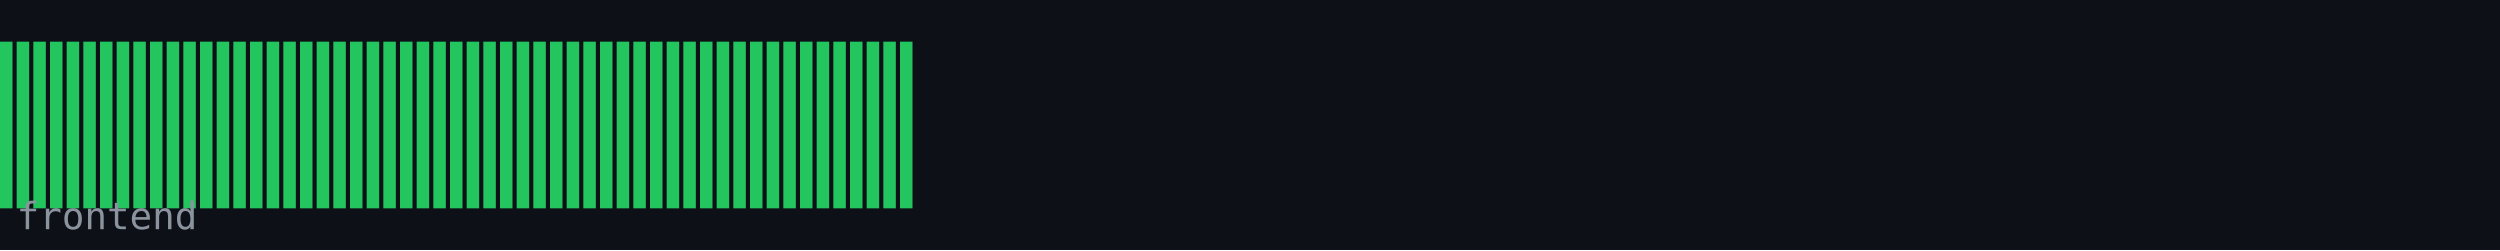
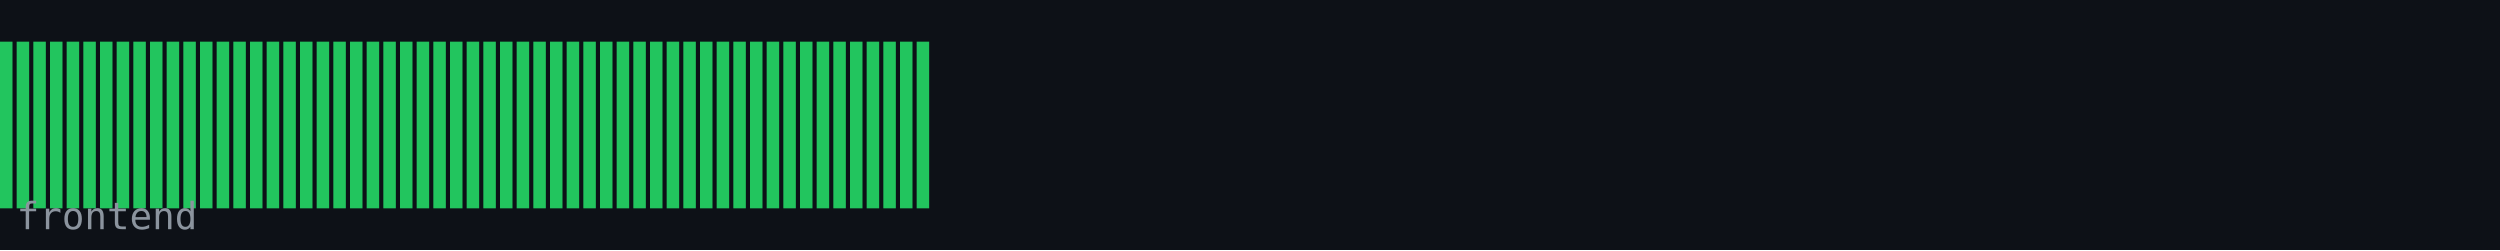
<svg xmlns="http://www.w3.org/2000/svg" width="600" height="60" viewBox="0 0 600 60">
  <rect width="600" height="60" fill="#0d1117" />
  <rect x="0" y="10" width="3" height="40" fill="#22c55e" />
  <rect x="4" y="10" width="3" height="40" fill="#22c55e" />
  <rect x="8" y="10" width="3" height="40" fill="#22c55e" />
  <rect x="12" y="10" width="3" height="40" fill="#22c55e" />
  <rect x="16" y="10" width="3" height="40" fill="#22c55e" />
  <rect x="20" y="10" width="3" height="40" fill="#22c55e" />
  <rect x="24" y="10" width="3" height="40" fill="#22c55e" />
  <rect x="28" y="10" width="3" height="40" fill="#22c55e" />
  <rect x="32" y="10" width="3" height="40" fill="#22c55e" />
  <rect x="36" y="10" width="3" height="40" fill="#22c55e" />
  <rect x="40" y="10" width="3" height="40" fill="#22c55e" />
  <rect x="44" y="10" width="3" height="40" fill="#22c55e" />
  <rect x="48" y="10" width="3" height="40" fill="#22c55e" />
  <rect x="52" y="10" width="3" height="40" fill="#22c55e" />
  <rect x="56" y="10" width="3" height="40" fill="#22c55e" />
  <rect x="60" y="10" width="3" height="40" fill="#22c55e" />
  <rect x="64" y="10" width="3" height="40" fill="#22c55e" />
  <rect x="68" y="10" width="3" height="40" fill="#22c55e" />
  <rect x="72" y="10" width="3" height="40" fill="#22c55e" />
  <rect x="76" y="10" width="3" height="40" fill="#22c55e" />
  <rect x="80" y="10" width="3" height="40" fill="#22c55e" />
  <rect x="84" y="10" width="3" height="40" fill="#22c55e" />
  <rect x="88" y="10" width="3" height="40" fill="#22c55e" />
  <rect x="92" y="10" width="3" height="40" fill="#22c55e" />
  <rect x="96" y="10" width="3" height="40" fill="#22c55e" />
  <rect x="100" y="10" width="3" height="40" fill="#22c55e" />
  <rect x="104" y="10" width="3" height="40" fill="#22c55e" />
  <rect x="108" y="10" width="3" height="40" fill="#22c55e" />
  <rect x="112" y="10" width="3" height="40" fill="#22c55e" />
  <rect x="116" y="10" width="3" height="40" fill="#22c55e" />
  <rect x="120" y="10" width="3" height="40" fill="#22c55e" />
  <rect x="124" y="10" width="3" height="40" fill="#22c55e" />
  <rect x="128" y="10" width="3" height="40" fill="#22c55e" />
  <rect x="132" y="10" width="3" height="40" fill="#22c55e" />
  <rect x="136" y="10" width="3" height="40" fill="#22c55e" />
  <rect x="140" y="10" width="3" height="40" fill="#22c55e" />
  <rect x="144" y="10" width="3" height="40" fill="#22c55e" />
  <rect x="148" y="10" width="3" height="40" fill="#22c55e" />
  <rect x="152" y="10" width="3" height="40" fill="#22c55e" />
  <rect x="156" y="10" width="3" height="40" fill="#22c55e" />
  <rect x="160" y="10" width="3" height="40" fill="#22c55e" />
  <rect x="164" y="10" width="3" height="40" fill="#22c55e" />
  <rect x="168" y="10" width="3" height="40" fill="#22c55e" />
  <rect x="172" y="10" width="3" height="40" fill="#22c55e" />
  <rect x="176" y="10" width="3" height="40" fill="#22c55e" />
  <rect x="180" y="10" width="3" height="40" fill="#22c55e" />
  <rect x="184" y="10" width="3" height="40" fill="#22c55e" />
  <rect x="188" y="10" width="3" height="40" fill="#22c55e" />
  <rect x="192" y="10" width="3" height="40" fill="#22c55e" />
  <rect x="196" y="10" width="3" height="40" fill="#22c55e" />
  <rect x="200" y="10" width="3" height="40" fill="#22c55e" />
  <rect x="204" y="10" width="3" height="40" fill="#22c55e" />
  <rect x="208" y="10" width="3" height="40" fill="#22c55e" />
  <rect x="212" y="10" width="3" height="40" fill="#22c55e" />
  <rect x="216" y="10" width="3" height="40" fill="#22c55e" />
+   <rect x="220" y="10" width="3" height="40" fill="#22c55e" />
  <text x="4" y="55" font-family="monospace" font-size="9" fill="#8b949e">frontend</text>
</svg>
